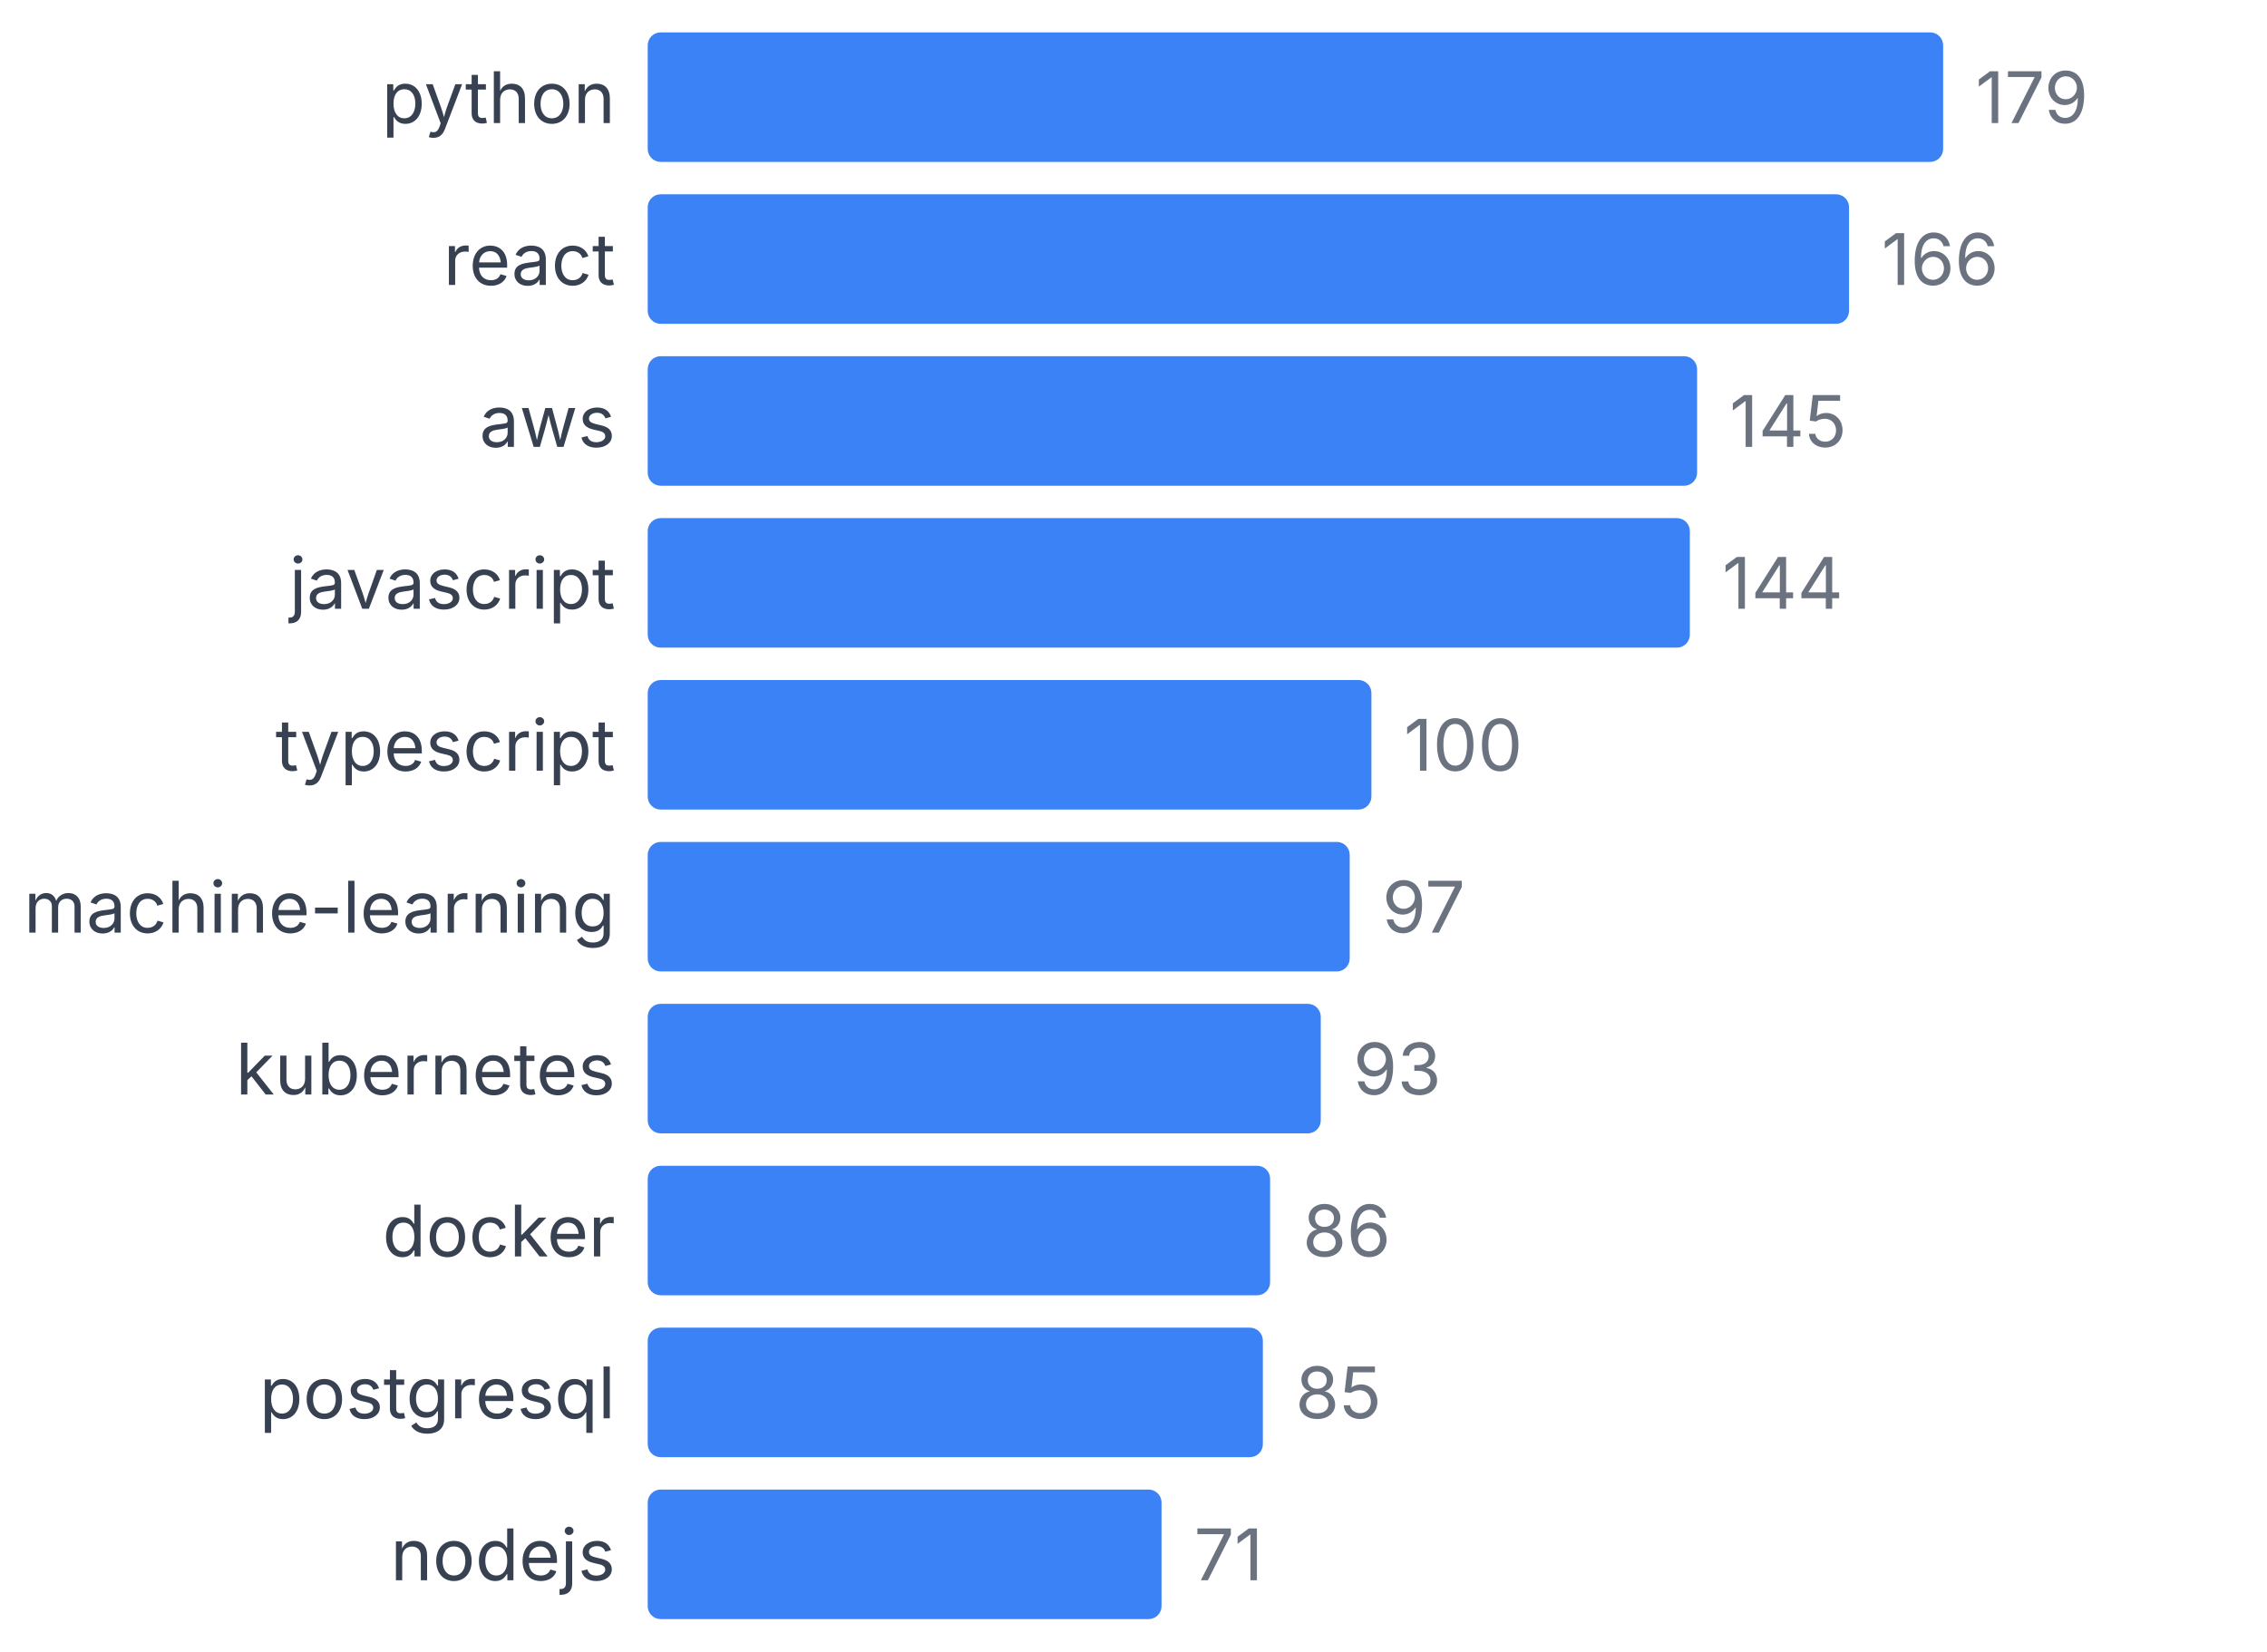
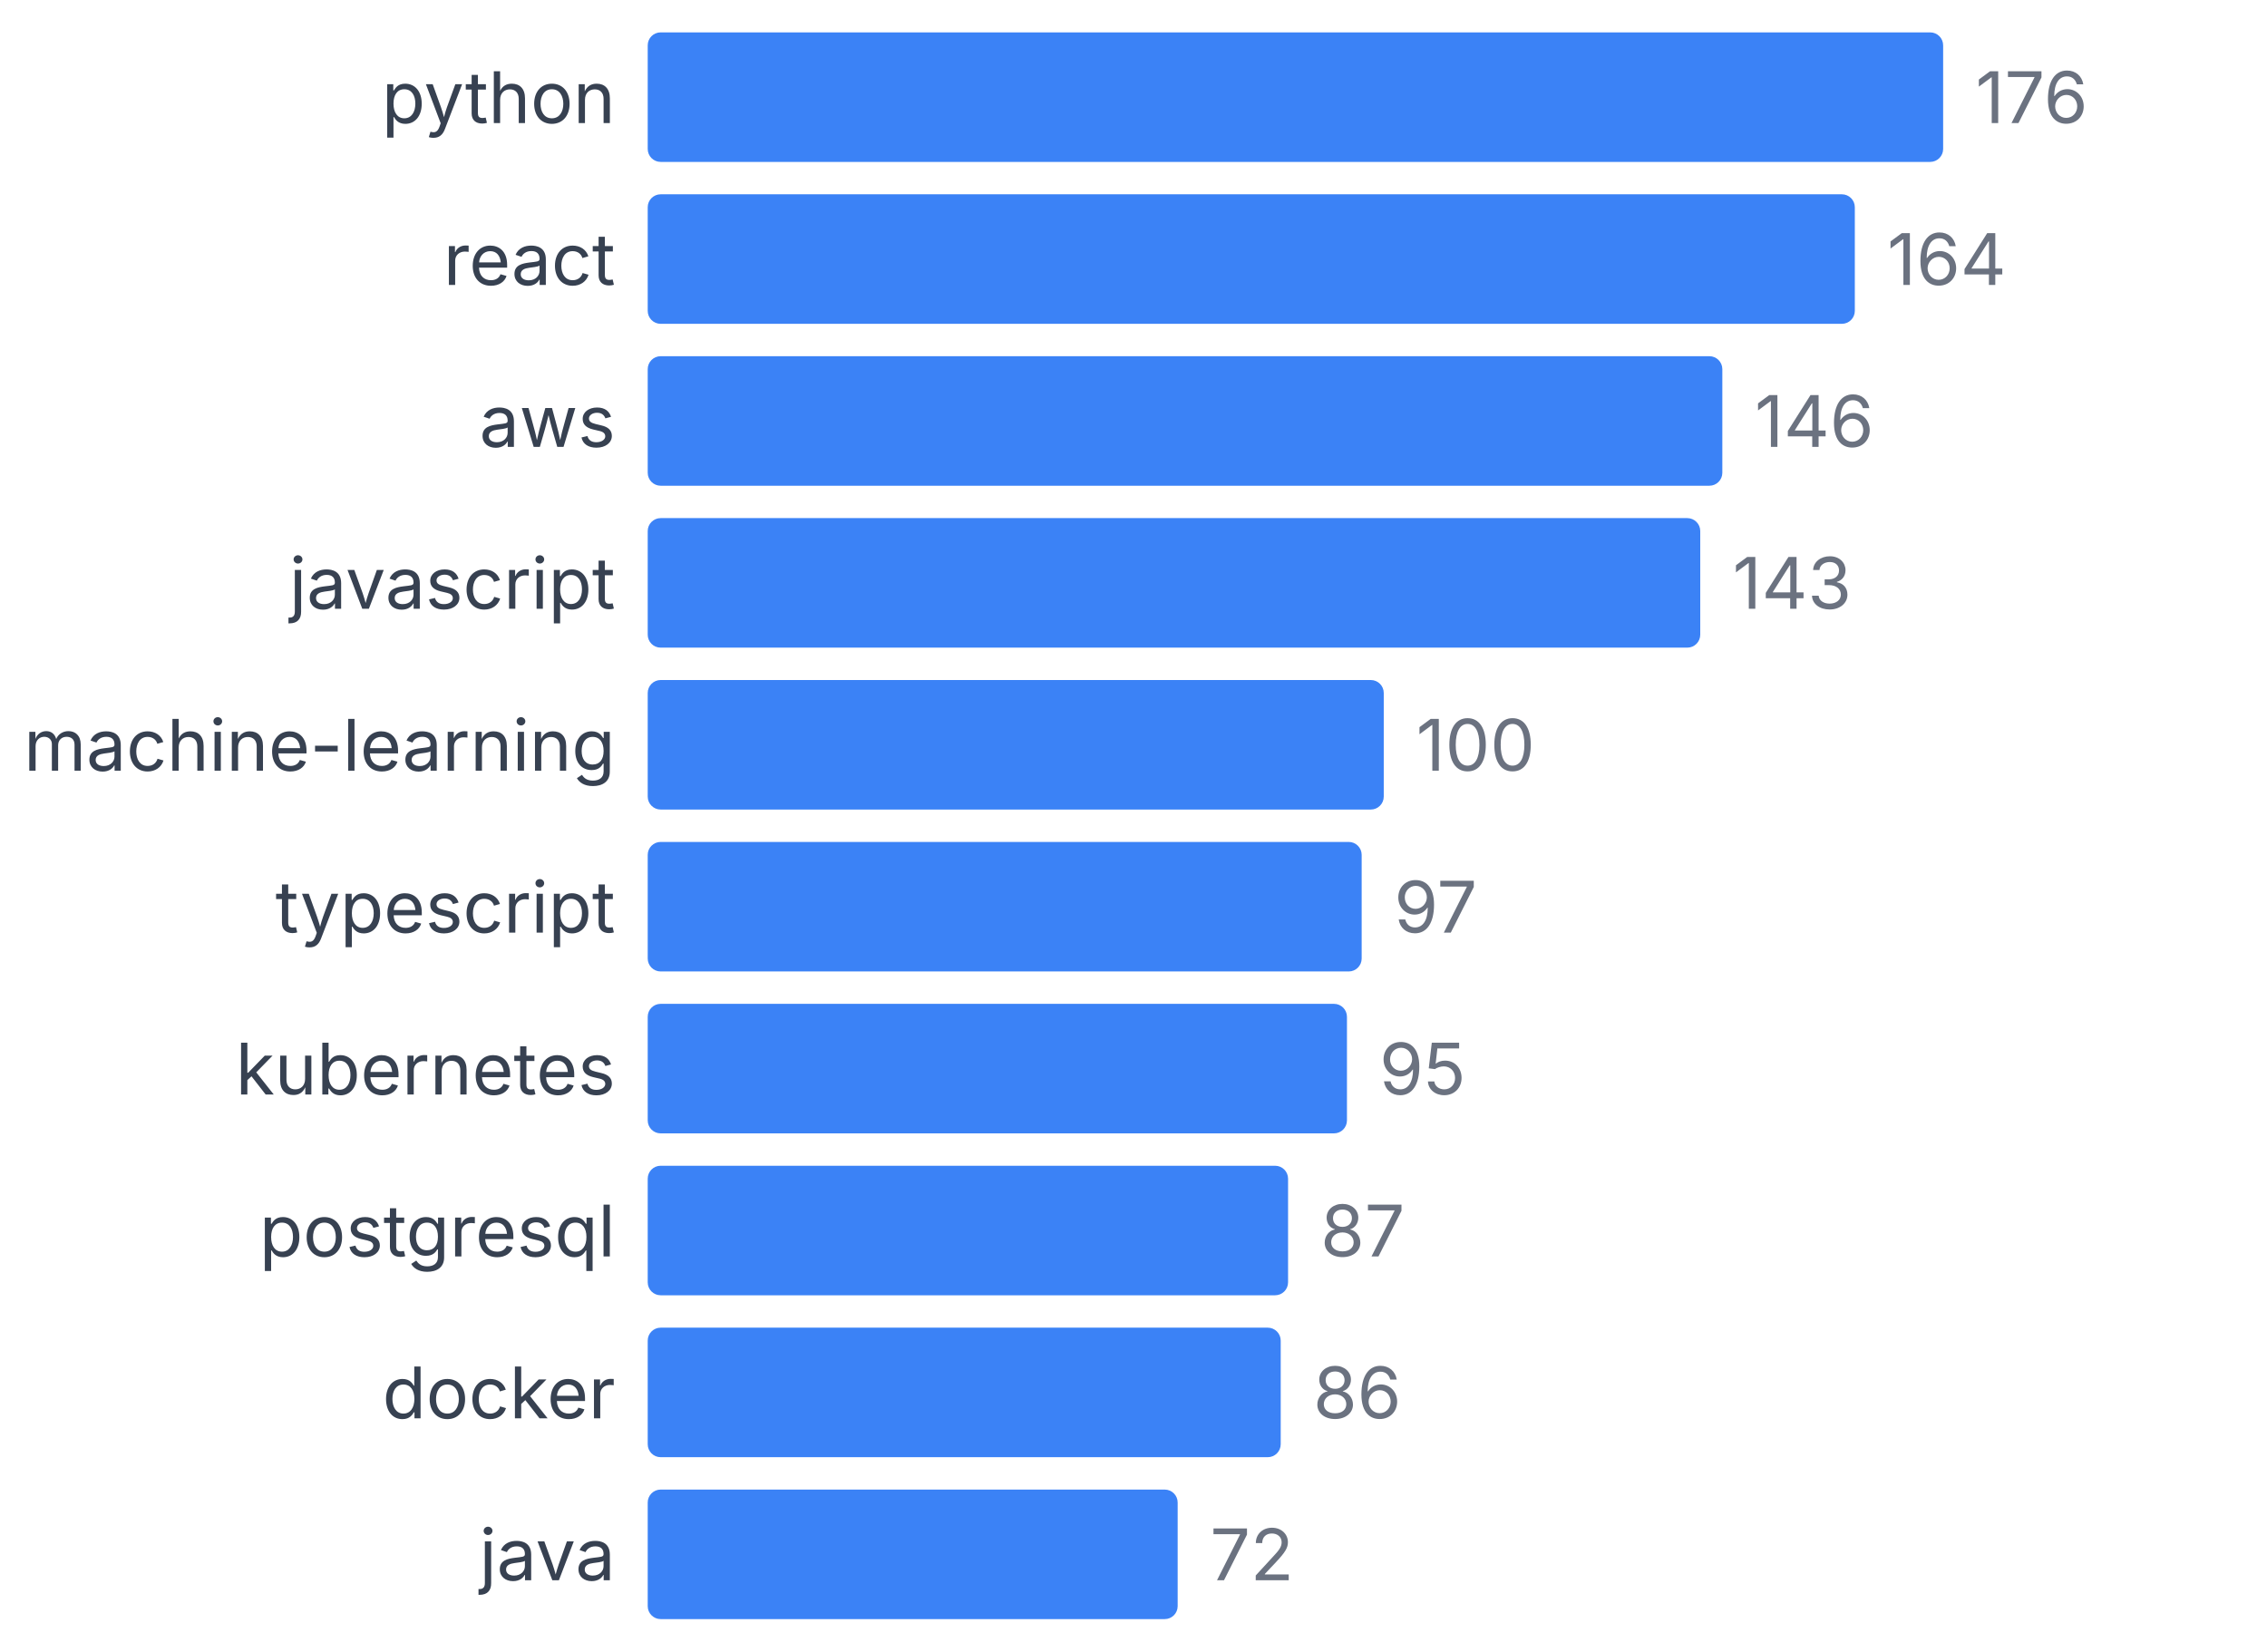
<svg xmlns="http://www.w3.org/2000/svg" width="350" height="255" viewBox="0 0 350 255">
  <style>
    text { font-family: system-ui, -apple-system, sans-serif; }
  </style>
  <text x="95" y="19" text-anchor="end" font-size="11" fill="#374151">python</text>
  <rect x="100" y="5" width="200" height="20" fill="#3b82f6" rx="2" />
-   <text x="305" y="19" font-size="11" fill="#6b7280">179</text>
+   <text x="305" y="19" font-size="11" fill="#6b7280">176</text>
  <text x="95" y="44" text-anchor="end" font-size="11" fill="#374151">react</text>
-   <rect x="100" y="30" width="185.475" height="20" fill="#3b82f6" rx="2" />
-   <text x="290.475" y="44" font-size="11" fill="#6b7280">166</text>
+   <rect x="100" y="30" width="186.364" height="20" fill="#3b82f6" rx="2" />
+   <text x="291.364" y="44" font-size="11" fill="#6b7280">164</text>
  <text x="95" y="69" text-anchor="end" font-size="11" fill="#374151">aws</text>
-   <rect x="100" y="55" width="162.011" height="20" fill="#3b82f6" rx="2" />
-   <text x="267.011" y="69" font-size="11" fill="#6b7280">145</text>
+   <rect x="100" y="55" width="165.909" height="20" fill="#3b82f6" rx="2" />
+   <text x="270.909" y="69" font-size="11" fill="#6b7280">146</text>
  <text x="95" y="94" text-anchor="end" font-size="11" fill="#374151">javascript</text>
-   <rect x="100" y="80" width="160.894" height="20" fill="#3b82f6" rx="2" />
-   <text x="265.894" y="94" font-size="11" fill="#6b7280">144</text>
-   <text x="95" y="119" text-anchor="end" font-size="11" fill="#374151">typescript</text>
-   <rect x="100" y="105" width="111.732" height="20" fill="#3b82f6" rx="2" />
-   <text x="216.732" y="119" font-size="11" fill="#6b7280">100</text>
-   <text x="95" y="144" text-anchor="end" font-size="11" fill="#374151">machine-learning</text>
-   <rect x="100" y="130" width="108.38" height="20" fill="#3b82f6" rx="2" />
-   <text x="213.38" y="144" font-size="11" fill="#6b7280">97</text>
+   <rect x="100" y="80" width="162.5" height="20" fill="#3b82f6" rx="2" />
+   <text x="267.5" y="94" font-size="11" fill="#6b7280">143</text>
+   <text x="95" y="119" text-anchor="end" font-size="11" fill="#374151">machine-learning</text>
+   <rect x="100" y="105" width="113.636" height="20" fill="#3b82f6" rx="2" />
+   <text x="218.636" y="119" font-size="11" fill="#6b7280">100</text>
+   <text x="95" y="144" text-anchor="end" font-size="11" fill="#374151">typescript</text>
+   <rect x="100" y="130" width="110.227" height="20" fill="#3b82f6" rx="2" />
+   <text x="215.227" y="144" font-size="11" fill="#6b7280">97</text>
  <text x="95" y="169" text-anchor="end" font-size="11" fill="#374151">kubernetes</text>
-   <rect x="100" y="155" width="103.911" height="20" fill="#3b82f6" rx="2" />
-   <text x="208.911" y="169" font-size="11" fill="#6b7280">93</text>
-   <text x="95" y="194" text-anchor="end" font-size="11" fill="#374151">docker</text>
-   <rect x="100" y="180" width="96.089" height="20" fill="#3b82f6" rx="2" />
-   <text x="201.089" y="194" font-size="11" fill="#6b7280">86</text>
-   <text x="95" y="219" text-anchor="end" font-size="11" fill="#374151">postgresql</text>
-   <rect x="100" y="205" width="94.972" height="20" fill="#3b82f6" rx="2" />
-   <text x="199.972" y="219" font-size="11" fill="#6b7280">85</text>
-   <text x="95" y="244" text-anchor="end" font-size="11" fill="#374151">nodejs</text>
-   <rect x="100" y="230" width="79.33" height="20" fill="#3b82f6" rx="2" />
-   <text x="184.33" y="244" font-size="11" fill="#6b7280">71</text>
+   <rect x="100" y="155" width="107.955" height="20" fill="#3b82f6" rx="2" />
+   <text x="212.955" y="169" font-size="11" fill="#6b7280">95</text>
+   <text x="95" y="194" text-anchor="end" font-size="11" fill="#374151">postgresql</text>
+   <rect x="100" y="180" width="98.864" height="20" fill="#3b82f6" rx="2" />
+   <text x="203.864" y="194" font-size="11" fill="#6b7280">87</text>
+   <text x="95" y="219" text-anchor="end" font-size="11" fill="#374151">docker</text>
+   <rect x="100" y="205" width="97.727" height="20" fill="#3b82f6" rx="2" />
+   <text x="202.727" y="219" font-size="11" fill="#6b7280">86</text>
+   <text x="95" y="244" text-anchor="end" font-size="11" fill="#374151">java</text>
+   <rect x="100" y="230" width="81.818" height="20" fill="#3b82f6" rx="2" />
+   <text x="186.818" y="244" font-size="11" fill="#6b7280">72</text>
</svg>
